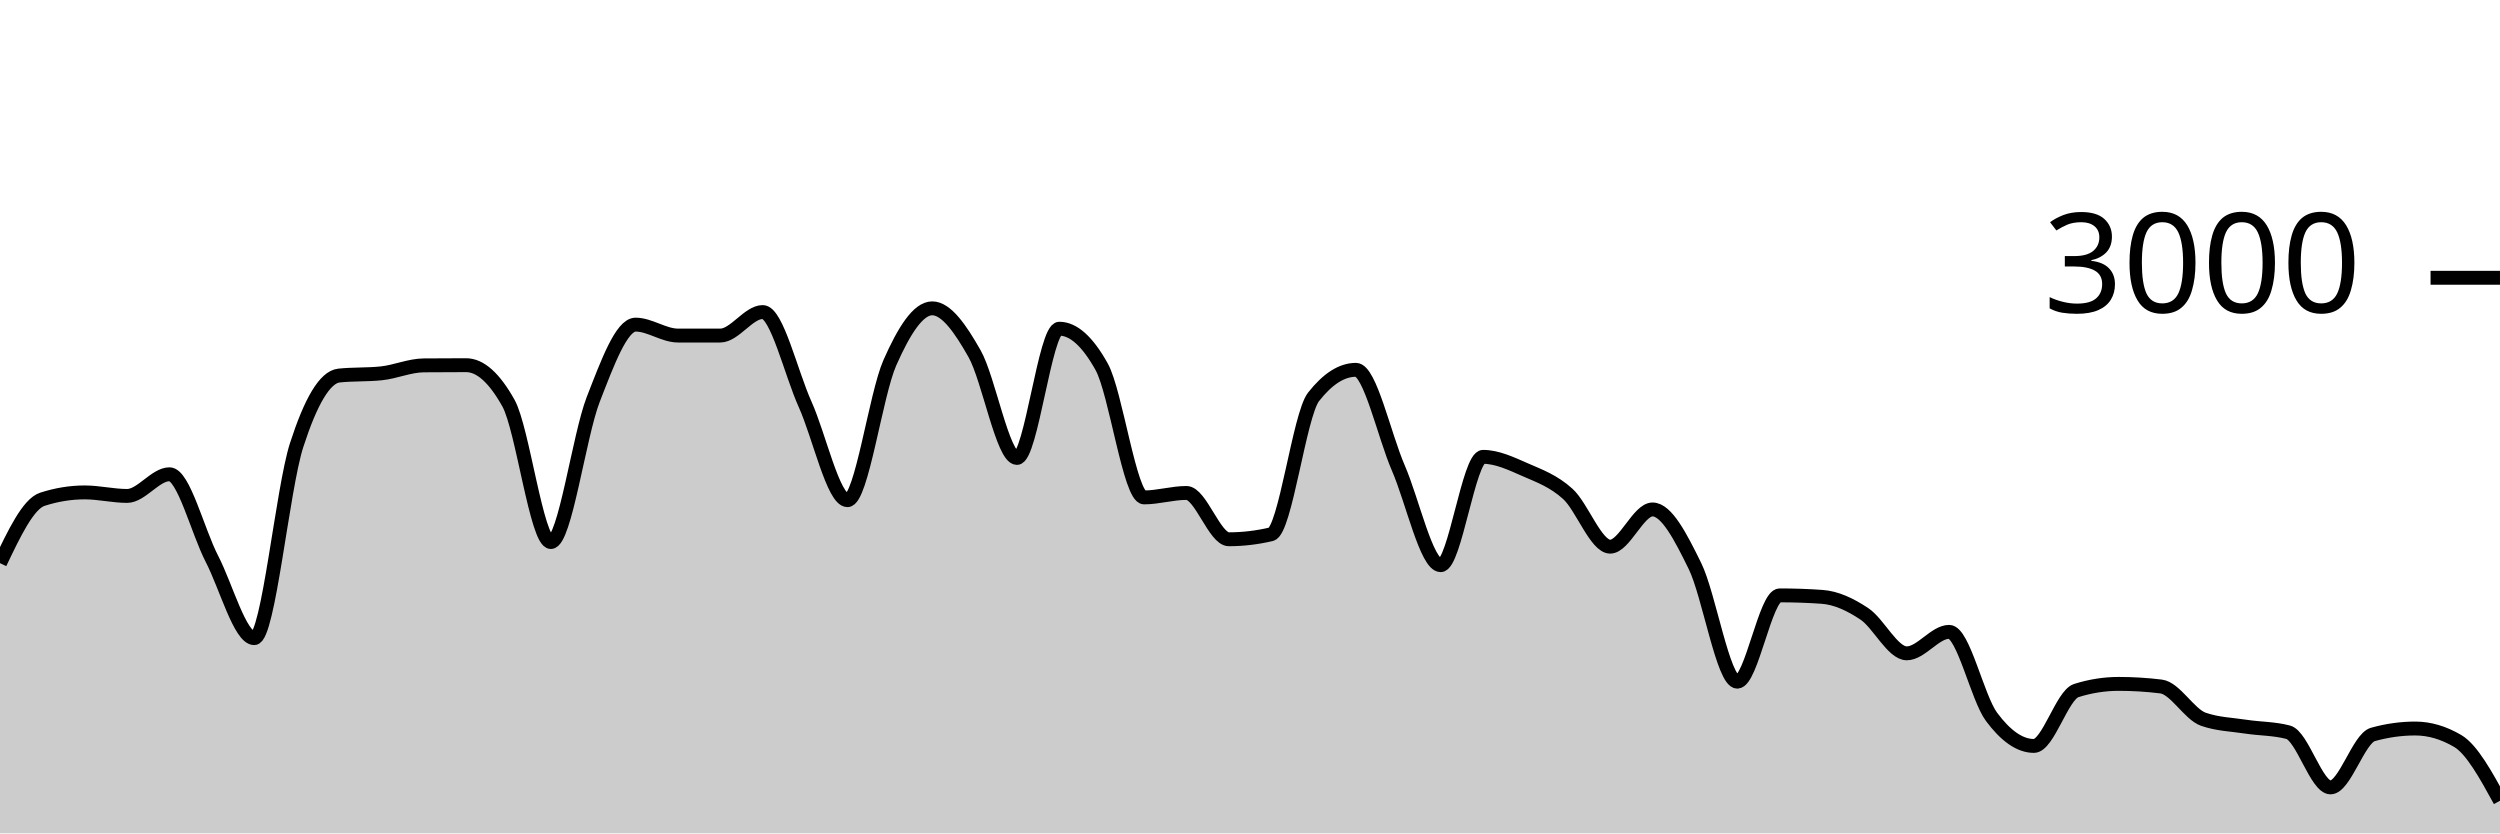
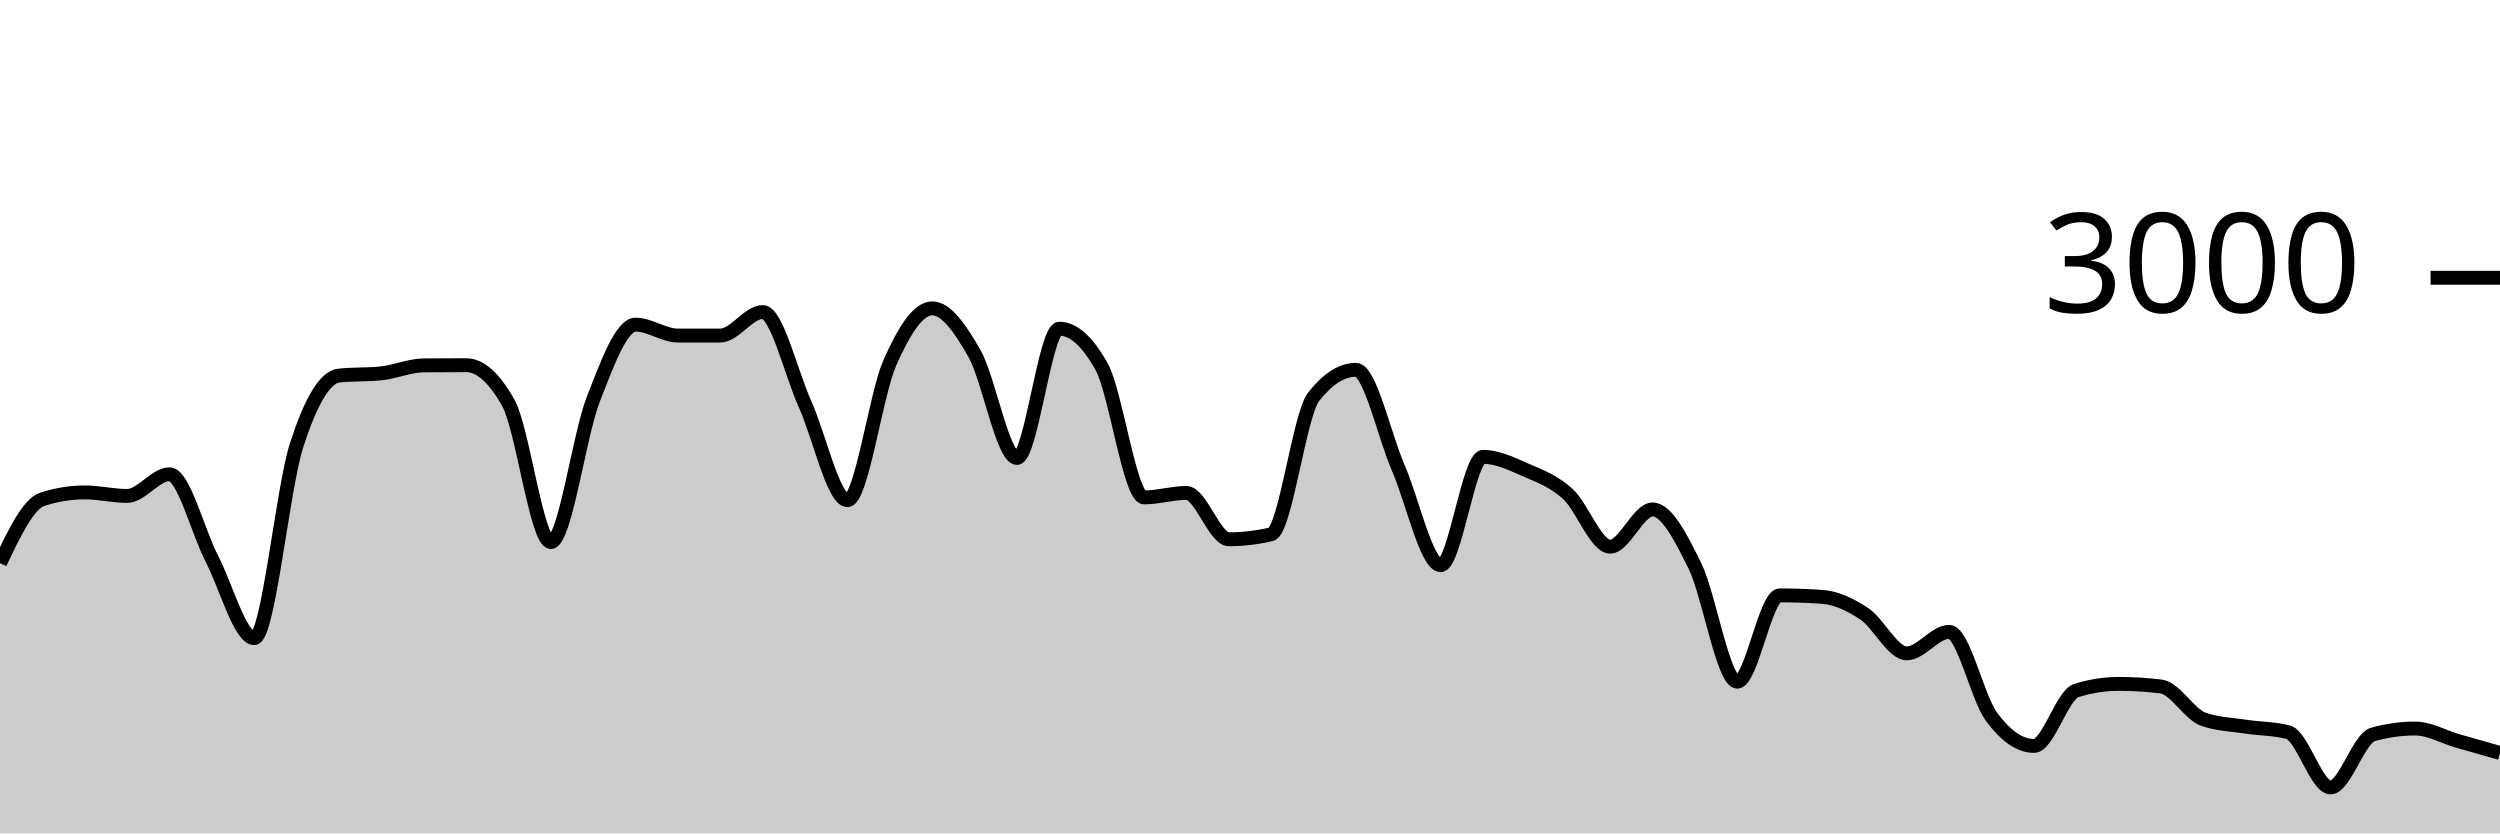
<svg xmlns="http://www.w3.org/2000/svg" viewBox="0 0 180 60">
  <g transform="translate(0,20)">
-     <path class="area" fill="rgba(0, 0, 0, 0.2)" d="M0,20.547C1.017,18.411,2.034,16.276,3.051,15.947C4.068,15.618,5.085,15.453,6.102,15.453C7.119,15.453,8.136,15.707,9.153,15.707C10.169,15.707,11.186,14.147,12.203,14.147C13.22,14.147,14.237,18.26,15.254,20.227C16.271,22.193,17.288,25.947,18.305,25.947C19.322,25.947,20.339,15.204,21.356,12.053C22.373,8.902,23.39,7.147,24.407,7.04C25.424,6.933,26.441,6.987,27.458,6.88C28.475,6.773,29.492,6.316,30.508,6.307C31.525,6.298,32.542,6.293,33.559,6.293C34.576,6.293,35.593,7.204,36.61,9.027C37.627,10.849,38.644,19.027,39.661,19.027C40.678,19.027,41.695,11.369,42.712,8.76C43.729,6.151,44.746,3.373,45.763,3.373C46.78,3.373,47.797,4.16,48.814,4.16C49.831,4.16,50.847,4.16,51.864,4.16C52.881,4.16,53.898,2.467,54.915,2.467C55.932,2.467,56.949,6.849,57.966,9.107C58.983,11.364,60,16.013,61.017,16.013C62.034,16.013,63.051,8.422,64.068,6.12C65.085,3.818,66.102,2.2,67.119,2.2C68.136,2.2,69.153,3.671,70.169,5.467C71.186,7.262,72.203,12.973,73.22,12.973C74.237,12.973,75.254,3.667,76.271,3.667C77.288,3.667,78.305,4.582,79.322,6.413C80.339,8.244,81.356,15.813,82.373,15.813C83.39,15.813,84.407,15.493,85.424,15.493C86.441,15.493,87.458,18.827,88.475,18.827C89.492,18.827,90.508,18.707,91.525,18.467C92.542,18.227,93.559,9.871,94.576,8.573C95.593,7.276,96.61,6.627,97.627,6.627C98.644,6.627,99.661,11.349,100.678,13.693C101.695,16.038,102.712,20.693,103.729,20.693C104.746,20.693,105.763,12.893,106.78,12.893C107.797,12.893,108.814,13.382,109.831,13.827C110.847,14.271,111.864,14.638,112.881,15.56C113.898,16.482,114.915,19.36,115.932,19.36C116.949,19.36,117.966,16.68,118.983,16.68C120,16.68,121.017,18.68,122.034,20.747C123.051,22.813,124.068,29.08,125.085,29.08C126.102,29.08,127.119,22.867,128.136,22.867C129.153,22.867,130.169,22.902,131.186,22.973C132.203,23.044,133.22,23.522,134.237,24.2C135.254,24.878,136.271,27.04,137.288,27.04C138.305,27.04,139.322,25.493,140.339,25.493C141.356,25.493,142.373,30.244,143.39,31.613C144.407,32.982,145.424,33.707,146.441,33.707C147.458,33.707,148.475,30.04,149.492,29.72C150.508,29.4,151.525,29.24,152.542,29.24C153.559,29.24,154.576,29.302,155.593,29.427C156.61,29.551,157.627,31.431,158.644,31.787C159.661,32.142,160.678,32.164,161.695,32.32C162.712,32.476,163.729,32.453,164.746,32.72C165.763,32.987,166.78,36.693,167.797,36.693C168.814,36.693,169.831,33.164,170.847,32.88C171.864,32.596,172.881,32.453,173.898,32.453C174.915,32.453,175.932,32.751,176.949,33.347C177.966,33.942,178.983,35.798,180,37.653L180,40C178.983,40,177.966,40,176.949,40C175.932,40,174.915,40,173.898,40C172.881,40,171.864,40,170.847,40C169.831,40,168.814,40,167.797,40C166.78,40,165.763,40,164.746,40C163.729,40,162.712,40,161.695,40C160.678,40,159.661,40,158.644,40C157.627,40,156.61,40,155.593,40C154.576,40,153.559,40,152.542,40C151.525,40,150.508,40,149.492,40C148.475,40,147.458,40,146.441,40C145.424,40,144.407,40,143.39,40C142.373,40,141.356,40,140.339,40C139.322,40,138.305,40,137.288,40C136.271,40,135.254,40,134.237,40C133.22,40,132.203,40,131.186,40C130.169,40,129.153,40,128.136,40C127.119,40,126.102,40,125.085,40C124.068,40,123.051,40,122.034,40C121.017,40,120,40,118.983,40C117.966,40,116.949,40,115.932,40C114.915,40,113.898,40,112.881,40C111.864,40,110.847,40,109.831,40C108.814,40,107.797,40,106.78,40C105.763,40,104.746,40,103.729,40C102.712,40,101.695,40,100.678,40C99.661,40,98.644,40,97.627,40C96.61,40,95.593,40,94.576,40C93.559,40,92.542,40,91.525,40C90.508,40,89.492,40,88.475,40C87.458,40,86.441,40,85.424,40C84.407,40,83.39,40,82.373,40C81.356,40,80.339,40,79.322,40C78.305,40,77.288,40,76.271,40C75.254,40,74.237,40,73.22,40C72.203,40,71.186,40,70.169,40C69.153,40,68.136,40,67.119,40C66.102,40,65.085,40,64.068,40C63.051,40,62.034,40,61.017,40C60,40,58.983,40,57.966,40C56.949,40,55.932,40,54.915,40C53.898,40,52.881,40,51.864,40C50.847,40,49.831,40,48.814,40C47.797,40,46.78,40,45.763,40C44.746,40,43.729,40,42.712,40C41.695,40,40.678,40,39.661,40C38.644,40,37.627,40,36.61,40C35.593,40,34.576,40,33.559,40C32.542,40,31.525,40,30.508,40C29.492,40,28.475,40,27.458,40C26.441,40,25.424,40,24.407,40C23.39,40,22.373,40,21.356,40C20.339,40,19.322,40,18.305,40C17.288,40,16.271,40,15.254,40C14.237,40,13.22,40,12.203,40C11.186,40,10.169,40,9.153,40C8.136,40,7.119,40,6.102,40C5.085,40,4.068,40,3.051,40C2.034,40,1.017,40,0,40Z" />
-     <path class="line" stroke="black" fill="none" d="M0,20.547C1.017,18.411,2.034,16.276,3.051,15.947C4.068,15.618,5.085,15.453,6.102,15.453C7.119,15.453,8.136,15.707,9.153,15.707C10.169,15.707,11.186,14.147,12.203,14.147C13.22,14.147,14.237,18.26,15.254,20.227C16.271,22.193,17.288,25.947,18.305,25.947C19.322,25.947,20.339,15.204,21.356,12.053C22.373,8.902,23.39,7.147,24.407,7.04C25.424,6.933,26.441,6.987,27.458,6.88C28.475,6.773,29.492,6.316,30.508,6.307C31.525,6.298,32.542,6.293,33.559,6.293C34.576,6.293,35.593,7.204,36.61,9.027C37.627,10.849,38.644,19.027,39.661,19.027C40.678,19.027,41.695,11.369,42.712,8.76C43.729,6.151,44.746,3.373,45.763,3.373C46.78,3.373,47.797,4.16,48.814,4.16C49.831,4.16,50.847,4.16,51.864,4.16C52.881,4.16,53.898,2.467,54.915,2.467C55.932,2.467,56.949,6.849,57.966,9.107C58.983,11.364,60,16.013,61.017,16.013C62.034,16.013,63.051,8.422,64.068,6.12C65.085,3.818,66.102,2.2,67.119,2.2C68.136,2.2,69.153,3.671,70.169,5.467C71.186,7.262,72.203,12.973,73.22,12.973C74.237,12.973,75.254,3.667,76.271,3.667C77.288,3.667,78.305,4.582,79.322,6.413C80.339,8.244,81.356,15.813,82.373,15.813C83.39,15.813,84.407,15.493,85.424,15.493C86.441,15.493,87.458,18.827,88.475,18.827C89.492,18.827,90.508,18.707,91.525,18.467C92.542,18.227,93.559,9.871,94.576,8.573C95.593,7.276,96.61,6.627,97.627,6.627C98.644,6.627,99.661,11.349,100.678,13.693C101.695,16.038,102.712,20.693,103.729,20.693C104.746,20.693,105.763,12.893,106.78,12.893C107.797,12.893,108.814,13.382,109.831,13.827C110.847,14.271,111.864,14.638,112.881,15.56C113.898,16.482,114.915,19.36,115.932,19.36C116.949,19.36,117.966,16.68,118.983,16.68C120,16.68,121.017,18.68,122.034,20.747C123.051,22.813,124.068,29.08,125.085,29.08C126.102,29.08,127.119,22.867,128.136,22.867C129.153,22.867,130.169,22.902,131.186,22.973C132.203,23.044,133.22,23.522,134.237,24.2C135.254,24.878,136.271,27.04,137.288,27.04C138.305,27.04,139.322,25.493,140.339,25.493C141.356,25.493,142.373,30.244,143.39,31.613C144.407,32.982,145.424,33.707,146.441,33.707C147.458,33.707,148.475,30.04,149.492,29.72C150.508,29.4,151.525,29.24,152.542,29.24C153.559,29.24,154.576,29.302,155.593,29.427C156.61,29.551,157.627,31.431,158.644,31.787C159.661,32.142,160.678,32.164,161.695,32.32C162.712,32.476,163.729,32.453,164.746,32.72C165.763,32.987,166.78,36.693,167.797,36.693C168.814,36.693,169.831,33.164,170.847,32.88C171.864,32.596,172.881,32.453,173.898,32.453C174.915,32.453,175.932,32.751,176.949,33.347C177.966,33.942,178.983,35.798,180,37.653" />
+     <path class="area" fill="rgba(0, 0, 0, 0.2)" d="M0,20.547C1.017,18.411,2.034,16.276,3.051,15.947C4.068,15.618,5.085,15.453,6.102,15.453C7.119,15.453,8.136,15.707,9.153,15.707C10.169,15.707,11.186,14.147,12.203,14.147C13.22,14.147,14.237,18.26,15.254,20.227C16.271,22.193,17.288,25.947,18.305,25.947C19.322,25.947,20.339,15.204,21.356,12.053C22.373,8.902,23.39,7.147,24.407,7.04C25.424,6.933,26.441,6.987,27.458,6.88C28.475,6.773,29.492,6.316,30.508,6.307C31.525,6.298,32.542,6.293,33.559,6.293C34.576,6.293,35.593,7.204,36.61,9.027C37.627,10.849,38.644,19.027,39.661,19.027C40.678,19.027,41.695,11.369,42.712,8.76C43.729,6.151,44.746,3.373,45.763,3.373C46.78,3.373,47.797,4.16,48.814,4.16C49.831,4.16,50.847,4.16,51.864,4.16C52.881,4.16,53.898,2.467,54.915,2.467C55.932,2.467,56.949,6.849,57.966,9.107C58.983,11.364,60,16.013,61.017,16.013C62.034,16.013,63.051,8.422,64.068,6.12C65.085,3.818,66.102,2.2,67.119,2.2C68.136,2.2,69.153,3.671,70.169,5.467C71.186,7.262,72.203,12.973,73.22,12.973C74.237,12.973,75.254,3.667,76.271,3.667C77.288,3.667,78.305,4.582,79.322,6.413C80.339,8.244,81.356,15.813,82.373,15.813C83.39,15.813,84.407,15.493,85.424,15.493C86.441,15.493,87.458,18.827,88.475,18.827C89.492,18.827,90.508,18.707,91.525,18.467C92.542,18.227,93.559,9.871,94.576,8.573C95.593,7.276,96.61,6.627,97.627,6.627C98.644,6.627,99.661,11.349,100.678,13.693C101.695,16.038,102.712,20.693,103.729,20.693C104.746,20.693,105.763,12.893,106.78,12.893C107.797,12.893,108.814,13.382,109.831,13.827C110.847,14.271,111.864,14.638,112.881,15.56C113.898,16.482,114.915,19.36,115.932,19.36C116.949,19.36,117.966,16.68,118.983,16.68C120,16.68,121.017,18.68,122.034,20.747C123.051,22.813,124.068,29.08,125.085,29.08C126.102,29.08,127.119,22.867,128.136,22.867C129.153,22.867,130.169,22.902,131.186,22.973C132.203,23.044,133.22,23.522,134.237,24.2C135.254,24.878,136.271,27.04,137.288,27.04C138.305,27.04,139.322,25.493,140.339,25.493C141.356,25.493,142.373,30.244,143.39,31.613C144.407,32.982,145.424,33.707,146.441,33.707C147.458,33.707,148.475,30.04,149.492,29.72C150.508,29.4,151.525,29.24,152.542,29.24C153.559,29.24,154.576,29.302,155.593,29.427C156.61,29.551,157.627,31.431,158.644,31.787C159.661,32.142,160.678,32.164,161.695,32.32C162.712,32.476,163.729,32.453,164.746,32.72C165.763,32.987,166.78,36.693,167.797,36.693C168.814,36.693,169.831,33.164,170.847,32.88C171.864,32.596,172.881,32.453,173.898,32.453C174.915,32.453,175.932,33.053,176.949,33.347C177.966,33.64,178.983,33.927,180,34.213L180,40C178.983,40,177.966,40,176.949,40C175.932,40,174.915,40,173.898,40C172.881,40,171.864,40,170.847,40C169.831,40,168.814,40,167.797,40C166.78,40,165.763,40,164.746,40C163.729,40,162.712,40,161.695,40C160.678,40,159.661,40,158.644,40C157.627,40,156.61,40,155.593,40C154.576,40,153.559,40,152.542,40C151.525,40,150.508,40,149.492,40C148.475,40,147.458,40,146.441,40C145.424,40,144.407,40,143.39,40C142.373,40,141.356,40,140.339,40C139.322,40,138.305,40,137.288,40C136.271,40,135.254,40,134.237,40C133.22,40,132.203,40,131.186,40C130.169,40,129.153,40,128.136,40C127.119,40,126.102,40,125.085,40C124.068,40,123.051,40,122.034,40C121.017,40,120,40,118.983,40C117.966,40,116.949,40,115.932,40C114.915,40,113.898,40,112.881,40C111.864,40,110.847,40,109.831,40C108.814,40,107.797,40,106.78,40C105.763,40,104.746,40,103.729,40C102.712,40,101.695,40,100.678,40C99.661,40,98.644,40,97.627,40C96.61,40,95.593,40,94.576,40C93.559,40,92.542,40,91.525,40C90.508,40,89.492,40,88.475,40C87.458,40,86.441,40,85.424,40C84.407,40,83.39,40,82.373,40C81.356,40,80.339,40,79.322,40C78.305,40,77.288,40,76.271,40C75.254,40,74.237,40,73.22,40C72.203,40,71.186,40,70.169,40C69.153,40,68.136,40,67.119,40C66.102,40,65.085,40,64.068,40C63.051,40,62.034,40,61.017,40C60,40,58.983,40,57.966,40C56.949,40,55.932,40,54.915,40C53.898,40,52.881,40,51.864,40C50.847,40,49.831,40,48.814,40C47.797,40,46.78,40,45.763,40C44.746,40,43.729,40,42.712,40C41.695,40,40.678,40,39.661,40C38.644,40,37.627,40,36.61,40C35.593,40,34.576,40,33.559,40C32.542,40,31.525,40,30.508,40C29.492,40,28.475,40,27.458,40C26.441,40,25.424,40,24.407,40C23.39,40,22.373,40,21.356,40C20.339,40,19.322,40,18.305,40C17.288,40,16.271,40,15.254,40C14.237,40,13.22,40,12.203,40C11.186,40,10.169,40,9.153,40C8.136,40,7.119,40,6.102,40C5.085,40,4.068,40,3.051,40C2.034,40,1.017,40,0,40Z" />
+     <path class="line" stroke="black" fill="none" d="M0,20.547C1.017,18.411,2.034,16.276,3.051,15.947C4.068,15.618,5.085,15.453,6.102,15.453C7.119,15.453,8.136,15.707,9.153,15.707C10.169,15.707,11.186,14.147,12.203,14.147C13.22,14.147,14.237,18.26,15.254,20.227C16.271,22.193,17.288,25.947,18.305,25.947C19.322,25.947,20.339,15.204,21.356,12.053C22.373,8.902,23.39,7.147,24.407,7.04C25.424,6.933,26.441,6.987,27.458,6.88C28.475,6.773,29.492,6.316,30.508,6.307C31.525,6.298,32.542,6.293,33.559,6.293C34.576,6.293,35.593,7.204,36.61,9.027C37.627,10.849,38.644,19.027,39.661,19.027C40.678,19.027,41.695,11.369,42.712,8.76C43.729,6.151,44.746,3.373,45.763,3.373C46.78,3.373,47.797,4.16,48.814,4.16C49.831,4.16,50.847,4.16,51.864,4.16C52.881,4.16,53.898,2.467,54.915,2.467C55.932,2.467,56.949,6.849,57.966,9.107C58.983,11.364,60,16.013,61.017,16.013C62.034,16.013,63.051,8.422,64.068,6.12C65.085,3.818,66.102,2.2,67.119,2.2C68.136,2.2,69.153,3.671,70.169,5.467C71.186,7.262,72.203,12.973,73.22,12.973C74.237,12.973,75.254,3.667,76.271,3.667C77.288,3.667,78.305,4.582,79.322,6.413C80.339,8.244,81.356,15.813,82.373,15.813C83.39,15.813,84.407,15.493,85.424,15.493C86.441,15.493,87.458,18.827,88.475,18.827C89.492,18.827,90.508,18.707,91.525,18.467C92.542,18.227,93.559,9.871,94.576,8.573C95.593,7.276,96.61,6.627,97.627,6.627C98.644,6.627,99.661,11.349,100.678,13.693C101.695,16.038,102.712,20.693,103.729,20.693C104.746,20.693,105.763,12.893,106.78,12.893C107.797,12.893,108.814,13.382,109.831,13.827C110.847,14.271,111.864,14.638,112.881,15.56C113.898,16.482,114.915,19.36,115.932,19.36C116.949,19.36,117.966,16.68,118.983,16.68C120,16.68,121.017,18.68,122.034,20.747C123.051,22.813,124.068,29.08,125.085,29.08C126.102,29.08,127.119,22.867,128.136,22.867C129.153,22.867,130.169,22.902,131.186,22.973C132.203,23.044,133.22,23.522,134.237,24.2C135.254,24.878,136.271,27.04,137.288,27.04C138.305,27.04,139.322,25.493,140.339,25.493C141.356,25.493,142.373,30.244,143.39,31.613C144.407,32.982,145.424,33.707,146.441,33.707C147.458,33.707,148.475,30.04,149.492,29.72C150.508,29.4,151.525,29.24,152.542,29.24C153.559,29.24,154.576,29.302,155.593,29.427C156.61,29.551,157.627,31.431,158.644,31.787C159.661,32.142,160.678,32.164,161.695,32.32C162.712,32.476,163.729,32.453,164.746,32.72C165.763,32.987,166.78,36.693,167.797,36.693C168.814,36.693,169.831,33.164,170.847,32.88C171.864,32.596,172.881,32.453,173.898,32.453C174.915,32.453,175.932,33.053,176.949,33.347C177.966,33.64,178.983,33.927,180,34.213" />
    <path class="axis-ceiling" stroke-width="1" stroke="black" fill="none" d="M175,0L180,0" />
    <text class="axis-ceiling-label" font-family="sans-serif" text-anchor="end" font-size="10px" x="170" y="2.5">3000</text>
  </g>
</svg>
